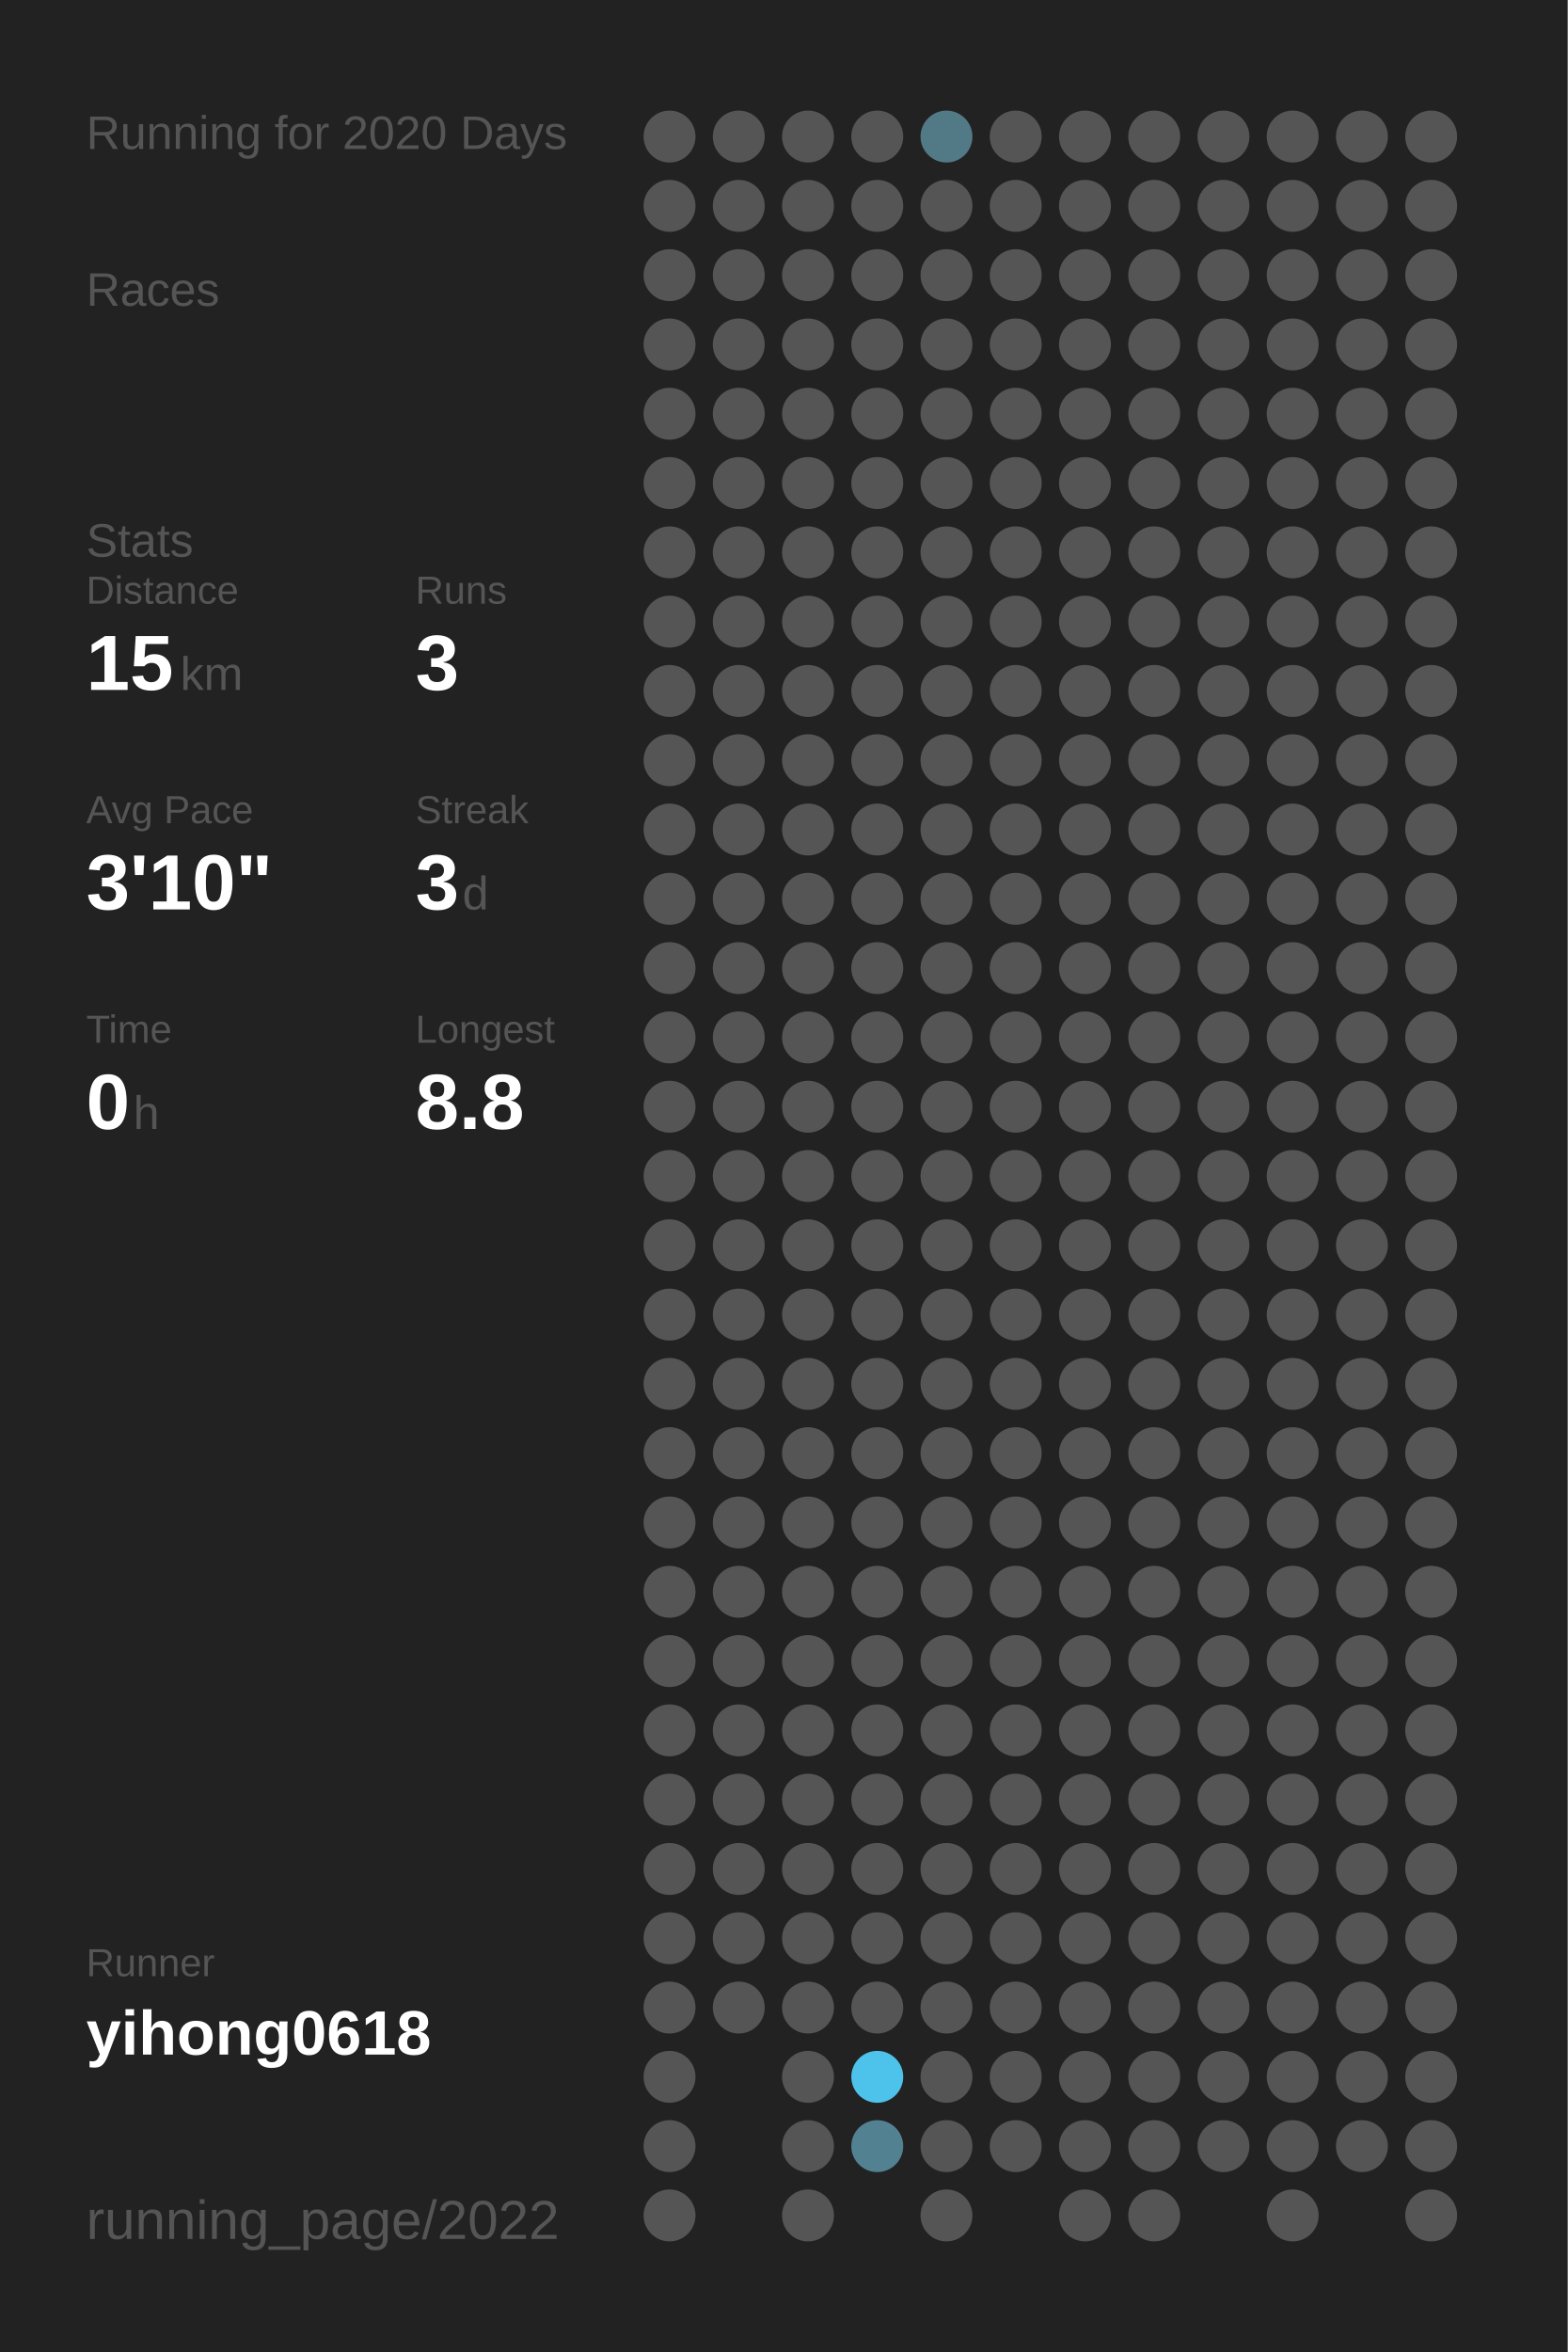
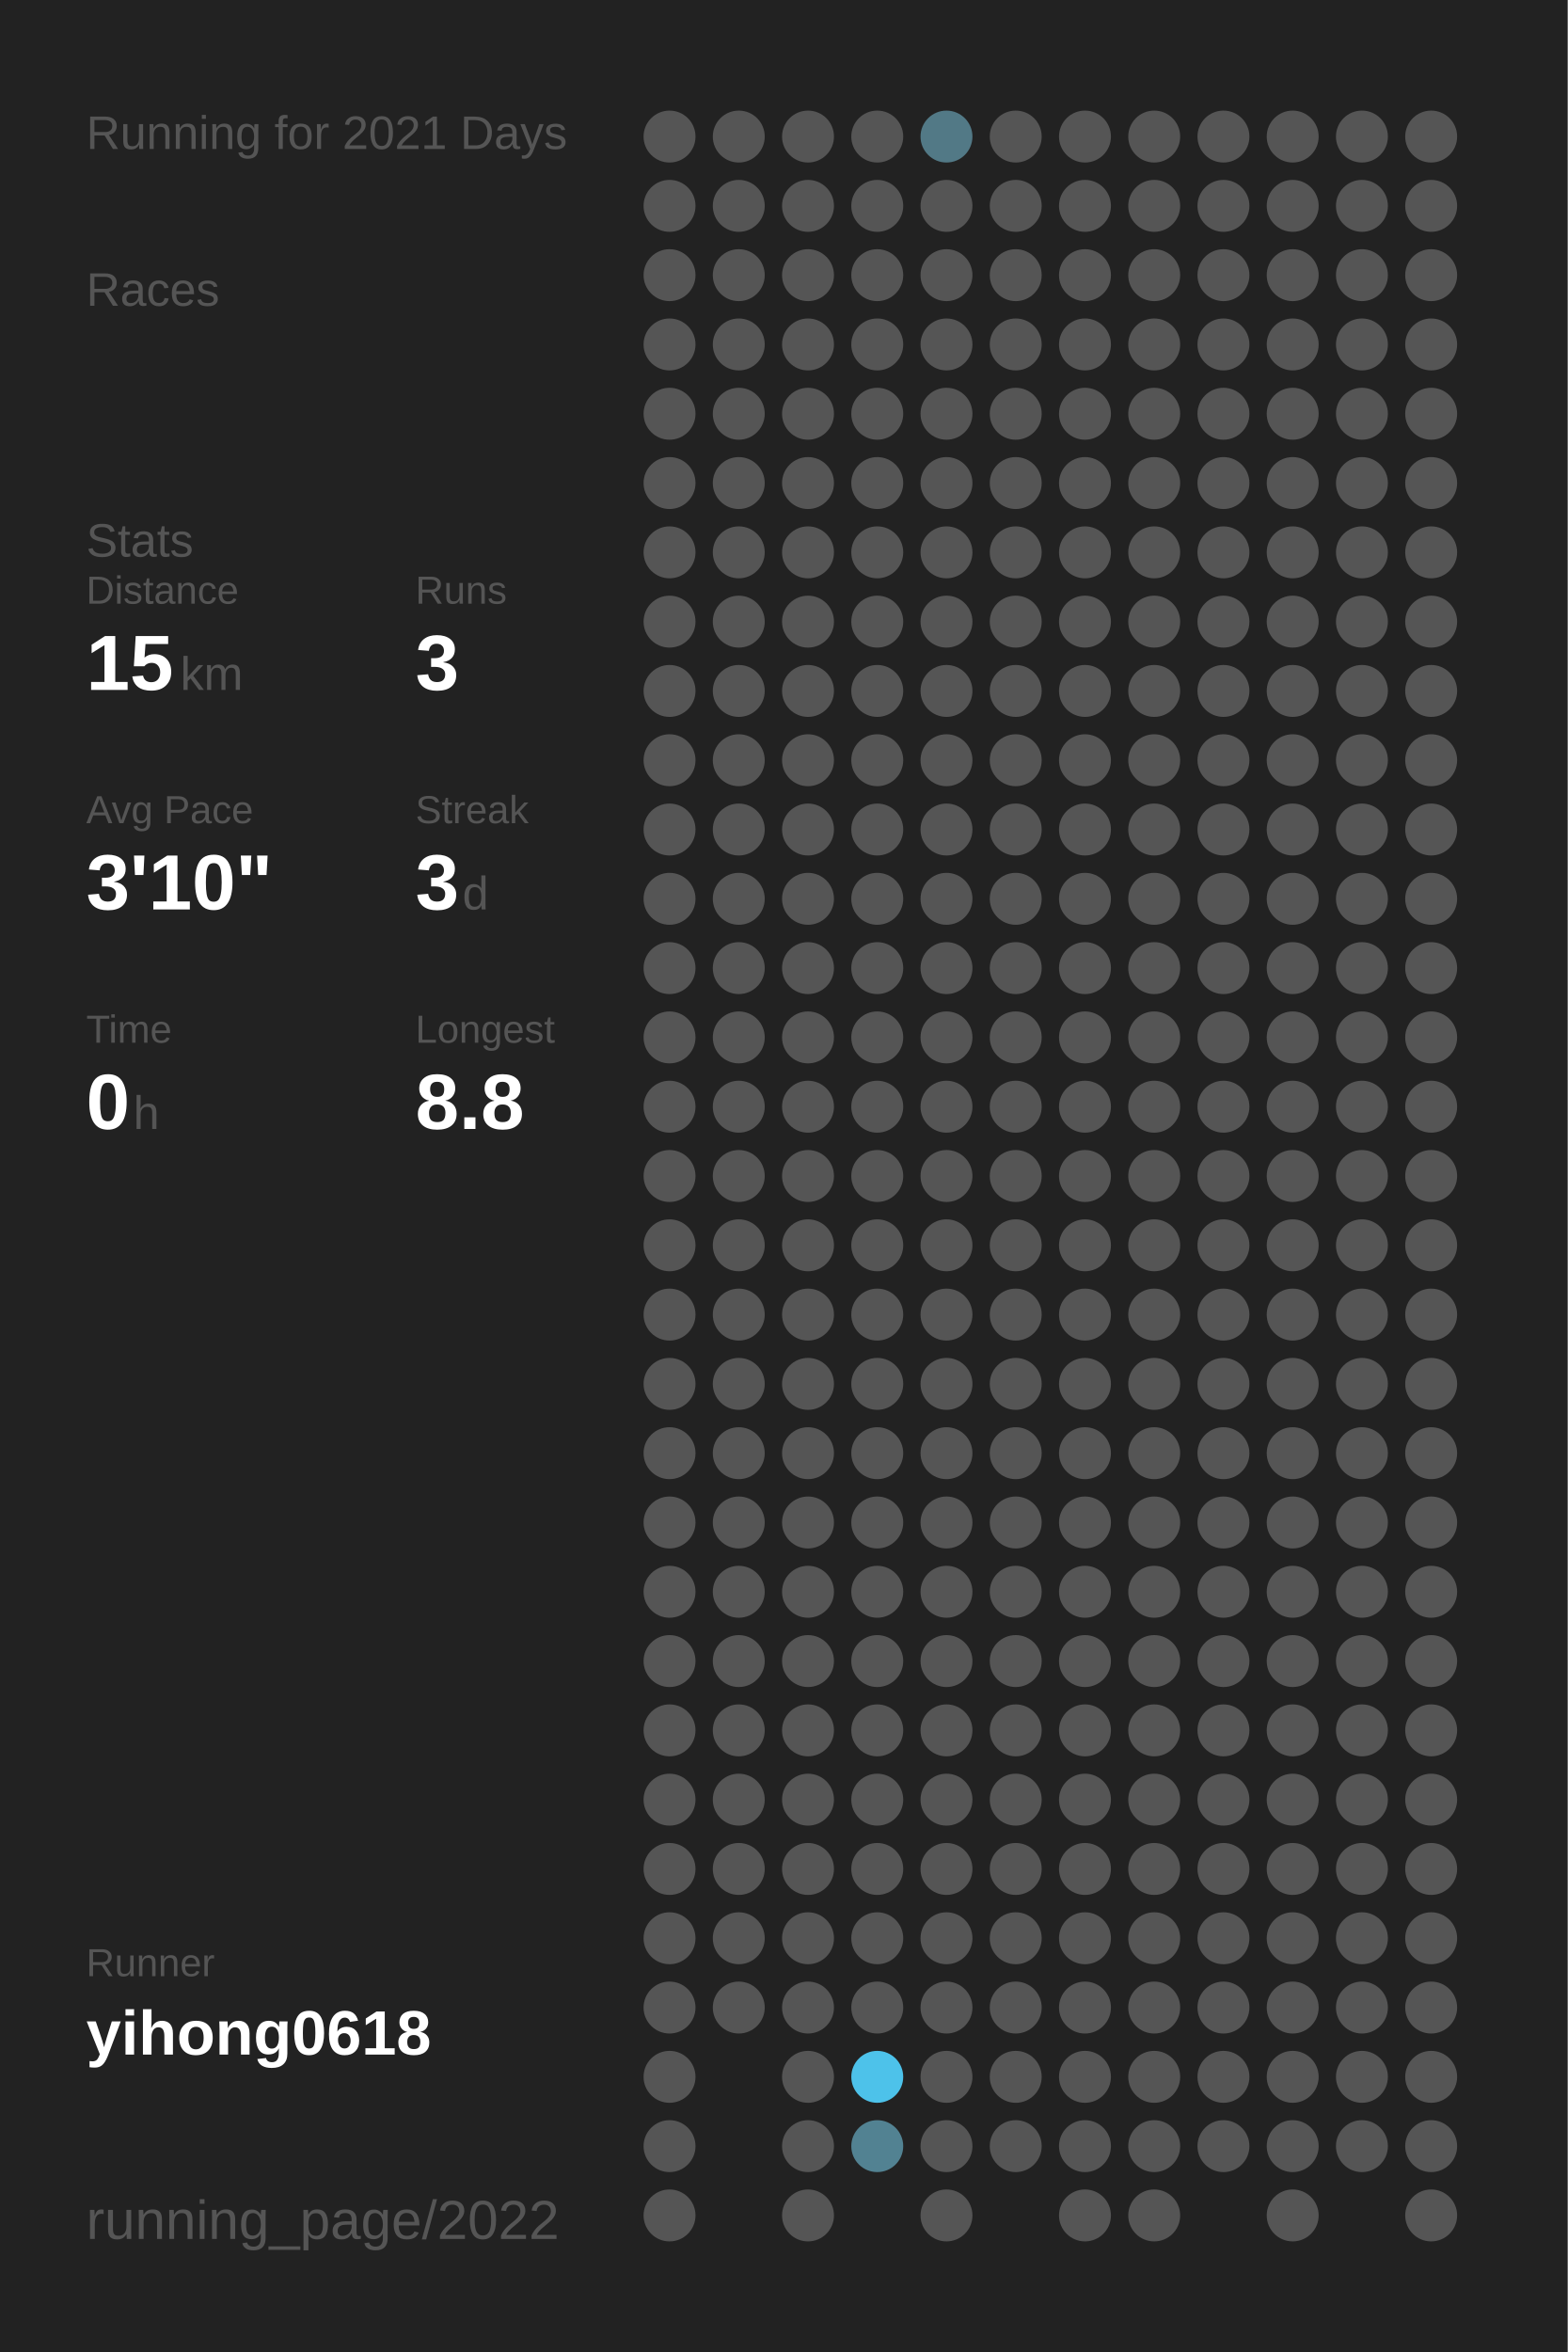
<svg xmlns="http://www.w3.org/2000/svg" baseProfile="full" height="300mm" version="1.1" viewBox="0,0,200,300" width="200mm">
  <defs />
  <rect fill="#222222" height="300" width="200" x="0" y="0" />
-   <text fill="#555555" style="font-size:6px; font-family:Arial;" x="11" y="19">Running for 2020 Days</text>
+   <text fill="#555555" style="font-size:6px; font-family:Arial;" x="11" y="19">Running for 2021 Days</text>
  <text fill="#555555" style="font-size:6px; font-family:Arial;" x="11" y="39">Races</text>
  <text fill="#555555" style="font-size:6px; font-family:Arial;" x="11" y="71">Stats</text>
  <text fill="#555555" style="font-size:5px; font-family:Arial;" x="11" y="77">Distance</text>
  <text fill="#FFFFFF" style="font-size:10px; font-family:Arial; font-weight:bold;" x="11" y="88">15</text>
  <text fill="#555555" style="font-size:6px; font-family:Arial;" x="23" y="88">km</text>
  <text fill="#555555" style="font-size:5px; font-family:Arial;" x="53" y="77">Runs</text>
  <text fill="#FFFFFF" style="font-size:10px; font-family:Arial; font-weight:bold;" x="53" y="88">3</text>
  <text fill="#555555" style="font-size:5px; font-family:Arial;" x="11" y="105">Avg Pace</text>
  <text fill="#FFFFFF" style="font-size:10px; font-family:Arial; font-weight:bold;" x="11" y="116">3'10"</text>
  <text fill="#555555" style="font-size:5px; font-family:Arial;" x="53" y="105">Streak</text>
  <text fill="#FFFFFF" style="font-size:10px; font-family:Arial; font-weight:bold;" x="53" y="116">3</text>
  <text fill="#555555" style="font-size:6px; font-family:Arial;" x="59" y="116">d</text>
  <text fill="#555555" style="font-size:5px; font-family:Arial;" x="11" y="133">Time</text>
  <text fill="#FFFFFF" style="font-size:10px; font-family:Arial; font-weight:bold;" x="11" y="144">0</text>
  <text fill="#555555" style="font-size:6px; font-family:Arial;" x="17" y="144">h</text>
  <text fill="#555555" style="font-size:5px; font-family:Arial;" x="53" y="133">Longest</text>
  <text fill="#FFFFFF" style="font-size:10px; font-family:Arial; font-weight:bold;" x="53" y="144">8.8</text>
  <text fill="#555555" style="font-size:5px; font-family:Arial;" x="11" y="252.065">Runner</text>
  <text fill="#FFFFFF" style="font-size:8px; font-family:Arial; font-weight:bold;" x="11" y="262.065">yihong0618</text>
  <text fill="#555555" style="font-size:7px; font-family:Arial;" x="11" y="285.581">running_page/2022</text>
  <circle cx="85.417" cy="17.419" fill="#555555" r="3.312" />
  <circle cx="85.417" cy="26.258" fill="#555555" r="3.312" />
  <circle cx="85.417" cy="35.097" fill="#555555" r="3.312" />
  <circle cx="85.417" cy="43.935" fill="#555555" r="3.312" />
  <circle cx="85.417" cy="52.774" fill="#555555" r="3.312" />
  <circle cx="85.417" cy="61.613" fill="#555555" r="3.312" />
  <circle cx="85.417" cy="70.452" fill="#555555" r="3.312" />
  <circle cx="85.417" cy="79.29" fill="#555555" r="3.312" />
  <circle cx="85.417" cy="88.129" fill="#555555" r="3.312" />
  <circle cx="85.417" cy="96.968" fill="#555555" r="3.312" />
  <circle cx="85.417" cy="105.806" fill="#555555" r="3.312" />
  <circle cx="85.417" cy="114.645" fill="#555555" r="3.312" />
  <circle cx="85.417" cy="123.484" fill="#555555" r="3.312" />
  <circle cx="85.417" cy="132.323" fill="#555555" r="3.312" />
  <circle cx="85.417" cy="141.161" fill="#555555" r="3.312" />
  <circle cx="85.417" cy="150" fill="#555555" r="3.312" />
  <circle cx="85.417" cy="158.839" fill="#555555" r="3.312" />
  <circle cx="85.417" cy="167.677" fill="#555555" r="3.312" />
  <circle cx="85.417" cy="176.516" fill="#555555" r="3.312" />
  <circle cx="85.417" cy="185.355" fill="#555555" r="3.312" />
  <circle cx="85.417" cy="194.194" fill="#555555" r="3.312" />
  <circle cx="85.417" cy="203.032" fill="#555555" r="3.312" />
  <circle cx="85.417" cy="211.871" fill="#555555" r="3.312" />
  <circle cx="85.417" cy="220.71" fill="#555555" r="3.312" />
  <circle cx="85.417" cy="229.548" fill="#555555" r="3.312" />
  <circle cx="85.417" cy="238.387" fill="#555555" r="3.312" />
  <circle cx="85.417" cy="247.226" fill="#555555" r="3.312" />
  <circle cx="85.417" cy="256.065" fill="#555555" r="3.312" />
  <circle cx="85.417" cy="264.903" fill="#555555" r="3.312" />
  <circle cx="85.417" cy="273.742" fill="#555555" r="3.312" />
  <circle cx="85.417" cy="282.581" fill="#555555" r="3.312" />
  <circle cx="94.25" cy="17.419" fill="#555555" r="3.312" />
  <circle cx="94.25" cy="26.258" fill="#555555" r="3.312" />
  <circle cx="94.25" cy="35.097" fill="#555555" r="3.312" />
  <circle cx="94.25" cy="43.935" fill="#555555" r="3.312" />
  <circle cx="94.25" cy="52.774" fill="#555555" r="3.312" />
  <circle cx="94.25" cy="61.613" fill="#555555" r="3.312" />
  <circle cx="94.25" cy="70.452" fill="#555555" r="3.312" />
  <circle cx="94.25" cy="79.29" fill="#555555" r="3.312" />
  <circle cx="94.25" cy="88.129" fill="#555555" r="3.312" />
  <circle cx="94.25" cy="96.968" fill="#555555" r="3.312" />
  <circle cx="94.25" cy="105.806" fill="#555555" r="3.312" />
  <circle cx="94.25" cy="114.645" fill="#555555" r="3.312" />
  <circle cx="94.25" cy="123.484" fill="#555555" r="3.312" />
  <circle cx="94.25" cy="132.323" fill="#555555" r="3.312" />
  <circle cx="94.25" cy="141.161" fill="#555555" r="3.312" />
  <circle cx="94.25" cy="150" fill="#555555" r="3.312" />
  <circle cx="94.25" cy="158.839" fill="#555555" r="3.312" />
  <circle cx="94.25" cy="167.677" fill="#555555" r="3.312" />
  <circle cx="94.25" cy="176.516" fill="#555555" r="3.312" />
  <circle cx="94.25" cy="185.355" fill="#555555" r="3.312" />
  <circle cx="94.25" cy="194.194" fill="#555555" r="3.312" />
  <circle cx="94.25" cy="203.032" fill="#555555" r="3.312" />
  <circle cx="94.25" cy="211.871" fill="#555555" r="3.312" />
  <circle cx="94.25" cy="220.71" fill="#555555" r="3.312" />
  <circle cx="94.25" cy="229.548" fill="#555555" r="3.312" />
  <circle cx="94.25" cy="238.387" fill="#555555" r="3.312" />
  <circle cx="94.25" cy="247.226" fill="#555555" r="3.312" />
  <circle cx="94.25" cy="256.065" fill="#555555" r="3.312" />
  <circle cx="103.083" cy="17.419" fill="#555555" r="3.312" />
  <circle cx="103.083" cy="26.258" fill="#555555" r="3.312" />
  <circle cx="103.083" cy="35.097" fill="#555555" r="3.312" />
  <circle cx="103.083" cy="43.935" fill="#555555" r="3.312" />
  <circle cx="103.083" cy="52.774" fill="#555555" r="3.312" />
  <circle cx="103.083" cy="61.613" fill="#555555" r="3.312" />
  <circle cx="103.083" cy="70.452" fill="#555555" r="3.312" />
  <circle cx="103.083" cy="79.29" fill="#555555" r="3.312" />
  <circle cx="103.083" cy="88.129" fill="#555555" r="3.312" />
  <circle cx="103.083" cy="96.968" fill="#555555" r="3.312" />
  <circle cx="103.083" cy="105.806" fill="#555555" r="3.312" />
  <circle cx="103.083" cy="114.645" fill="#555555" r="3.312" />
  <circle cx="103.083" cy="123.484" fill="#555555" r="3.312" />
  <circle cx="103.083" cy="132.323" fill="#555555" r="3.312" />
  <circle cx="103.083" cy="141.161" fill="#555555" r="3.312" />
  <circle cx="103.083" cy="150" fill="#555555" r="3.312" />
  <circle cx="103.083" cy="158.839" fill="#555555" r="3.312" />
  <circle cx="103.083" cy="167.677" fill="#555555" r="3.312" />
  <circle cx="103.083" cy="176.516" fill="#555555" r="3.312" />
  <circle cx="103.083" cy="185.355" fill="#555555" r="3.312" />
  <circle cx="103.083" cy="194.194" fill="#555555" r="3.312" />
  <circle cx="103.083" cy="203.032" fill="#555555" r="3.312" />
  <circle cx="103.083" cy="211.871" fill="#555555" r="3.312" />
  <circle cx="103.083" cy="220.71" fill="#555555" r="3.312" />
  <circle cx="103.083" cy="229.548" fill="#555555" r="3.312" />
  <circle cx="103.083" cy="238.387" fill="#555555" r="3.312" />
  <circle cx="103.083" cy="247.226" fill="#555555" r="3.312" />
  <circle cx="103.083" cy="256.065" fill="#555555" r="3.312" />
  <circle cx="103.083" cy="264.903" fill="#555555" r="3.312" />
  <circle cx="103.083" cy="273.742" fill="#555555" r="3.312" />
  <circle cx="103.083" cy="282.581" fill="#555555" r="3.312" />
  <circle cx="111.917" cy="17.419" fill="#555555" r="3.312" />
  <circle cx="111.917" cy="26.258" fill="#555555" r="3.312" />
  <circle cx="111.917" cy="35.097" fill="#555555" r="3.312" />
  <circle cx="111.917" cy="43.935" fill="#555555" r="3.312" />
  <circle cx="111.917" cy="52.774" fill="#555555" r="3.312" />
  <circle cx="111.917" cy="61.613" fill="#555555" r="3.312" />
  <circle cx="111.917" cy="70.452" fill="#555555" r="3.312" />
  <circle cx="111.917" cy="79.29" fill="#555555" r="3.312" />
  <circle cx="111.917" cy="88.129" fill="#555555" r="3.312" />
  <circle cx="111.917" cy="96.968" fill="#555555" r="3.312" />
  <circle cx="111.917" cy="105.806" fill="#555555" r="3.312" />
  <circle cx="111.917" cy="114.645" fill="#555555" r="3.312" />
  <circle cx="111.917" cy="123.484" fill="#555555" r="3.312" />
  <circle cx="111.917" cy="132.323" fill="#555555" r="3.312" />
  <circle cx="111.917" cy="141.161" fill="#555555" r="3.312" />
  <circle cx="111.917" cy="150" fill="#555555" r="3.312" />
  <circle cx="111.917" cy="158.839" fill="#555555" r="3.312" />
  <circle cx="111.917" cy="167.677" fill="#555555" r="3.312" />
  <circle cx="111.917" cy="176.516" fill="#555555" r="3.312" />
  <circle cx="111.917" cy="185.355" fill="#555555" r="3.312" />
  <circle cx="111.917" cy="194.194" fill="#555555" r="3.312" />
  <circle cx="111.917" cy="203.032" fill="#555555" r="3.312" />
  <circle cx="111.917" cy="211.871" fill="#555555" r="3.312" />
  <circle cx="111.917" cy="220.71" fill="#555555" r="3.312" />
  <circle cx="111.917" cy="229.548" fill="#555555" r="3.312" />
  <circle cx="111.917" cy="238.387" fill="#555555" r="3.312" />
  <circle cx="111.917" cy="247.226" fill="#555555" r="3.312" />
  <circle cx="111.917" cy="256.065" fill="#555555" r="3.312" />
  <circle cx="111.917" cy="264.903" fill="#4dc2ea" r="3.312" />
  <circle cx="111.917" cy="273.742" fill="#528292" r="3.312" />
  <circle cx="120.75" cy="17.419" fill="#527986" r="3.312" />
  <circle cx="120.75" cy="26.258" fill="#555555" r="3.312" />
  <circle cx="120.75" cy="35.097" fill="#555555" r="3.312" />
  <circle cx="120.75" cy="43.935" fill="#555555" r="3.312" />
  <circle cx="120.75" cy="52.774" fill="#555555" r="3.312" />
  <circle cx="120.75" cy="61.613" fill="#555555" r="3.312" />
  <circle cx="120.75" cy="70.452" fill="#555555" r="3.312" />
  <circle cx="120.75" cy="79.29" fill="#555555" r="3.312" />
  <circle cx="120.75" cy="88.129" fill="#555555" r="3.312" />
  <circle cx="120.75" cy="96.968" fill="#555555" r="3.312" />
  <circle cx="120.75" cy="105.806" fill="#555555" r="3.312" />
  <circle cx="120.75" cy="114.645" fill="#555555" r="3.312" />
  <circle cx="120.75" cy="123.484" fill="#555555" r="3.312" />
  <circle cx="120.75" cy="132.323" fill="#555555" r="3.312" />
  <circle cx="120.75" cy="141.161" fill="#555555" r="3.312" />
  <circle cx="120.75" cy="150" fill="#555555" r="3.312" />
  <circle cx="120.75" cy="158.839" fill="#555555" r="3.312" />
  <circle cx="120.75" cy="167.677" fill="#555555" r="3.312" />
  <circle cx="120.75" cy="176.516" fill="#555555" r="3.312" />
  <circle cx="120.75" cy="185.355" fill="#555555" r="3.312" />
  <circle cx="120.75" cy="194.194" fill="#555555" r="3.312" />
  <circle cx="120.75" cy="203.032" fill="#555555" r="3.312" />
  <circle cx="120.75" cy="211.871" fill="#555555" r="3.312" />
  <circle cx="120.75" cy="220.71" fill="#555555" r="3.312" />
  <circle cx="120.75" cy="229.548" fill="#555555" r="3.312" />
  <circle cx="120.75" cy="238.387" fill="#555555" r="3.312" />
  <circle cx="120.75" cy="247.226" fill="#555555" r="3.312" />
  <circle cx="120.75" cy="256.065" fill="#555555" r="3.312" />
  <circle cx="120.75" cy="264.903" fill="#555555" r="3.312" />
  <circle cx="120.75" cy="273.742" fill="#555555" r="3.312" />
  <circle cx="120.75" cy="282.581" fill="#555555" r="3.312" />
  <circle cx="129.583" cy="17.419" fill="#555555" r="3.312" />
  <circle cx="129.583" cy="26.258" fill="#555555" r="3.312" />
  <circle cx="129.583" cy="35.097" fill="#555555" r="3.312" />
  <circle cx="129.583" cy="43.935" fill="#555555" r="3.312" />
  <circle cx="129.583" cy="52.774" fill="#555555" r="3.312" />
  <circle cx="129.583" cy="61.613" fill="#555555" r="3.312" />
  <circle cx="129.583" cy="70.452" fill="#555555" r="3.312" />
  <circle cx="129.583" cy="79.29" fill="#555555" r="3.312" />
  <circle cx="129.583" cy="88.129" fill="#555555" r="3.312" />
  <circle cx="129.583" cy="96.968" fill="#555555" r="3.312" />
  <circle cx="129.583" cy="105.806" fill="#555555" r="3.312" />
  <circle cx="129.583" cy="114.645" fill="#555555" r="3.312" />
  <circle cx="129.583" cy="123.484" fill="#555555" r="3.312" />
  <circle cx="129.583" cy="132.323" fill="#555555" r="3.312" />
  <circle cx="129.583" cy="141.161" fill="#555555" r="3.312" />
  <circle cx="129.583" cy="150" fill="#555555" r="3.312" />
  <circle cx="129.583" cy="158.839" fill="#555555" r="3.312" />
  <circle cx="129.583" cy="167.677" fill="#555555" r="3.312" />
  <circle cx="129.583" cy="176.516" fill="#555555" r="3.312" />
  <circle cx="129.583" cy="185.355" fill="#555555" r="3.312" />
  <circle cx="129.583" cy="194.194" fill="#555555" r="3.312" />
  <circle cx="129.583" cy="203.032" fill="#555555" r="3.312" />
  <circle cx="129.583" cy="211.871" fill="#555555" r="3.312" />
  <circle cx="129.583" cy="220.71" fill="#555555" r="3.312" />
  <circle cx="129.583" cy="229.548" fill="#555555" r="3.312" />
  <circle cx="129.583" cy="238.387" fill="#555555" r="3.312" />
  <circle cx="129.583" cy="247.226" fill="#555555" r="3.312" />
  <circle cx="129.583" cy="256.065" fill="#555555" r="3.312" />
  <circle cx="129.583" cy="264.903" fill="#555555" r="3.312" />
  <circle cx="129.583" cy="273.742" fill="#555555" r="3.312" />
  <circle cx="138.417" cy="17.419" fill="#555555" r="3.312" />
  <circle cx="138.417" cy="26.258" fill="#555555" r="3.312" />
  <circle cx="138.417" cy="35.097" fill="#555555" r="3.312" />
  <circle cx="138.417" cy="43.935" fill="#555555" r="3.312" />
  <circle cx="138.417" cy="52.774" fill="#555555" r="3.312" />
  <circle cx="138.417" cy="61.613" fill="#555555" r="3.312" />
  <circle cx="138.417" cy="70.452" fill="#555555" r="3.312" />
  <circle cx="138.417" cy="79.29" fill="#555555" r="3.312" />
  <circle cx="138.417" cy="88.129" fill="#555555" r="3.312" />
  <circle cx="138.417" cy="96.968" fill="#555555" r="3.312" />
  <circle cx="138.417" cy="105.806" fill="#555555" r="3.312" />
  <circle cx="138.417" cy="114.645" fill="#555555" r="3.312" />
  <circle cx="138.417" cy="123.484" fill="#555555" r="3.312" />
  <circle cx="138.417" cy="132.323" fill="#555555" r="3.312" />
  <circle cx="138.417" cy="141.161" fill="#555555" r="3.312" />
  <circle cx="138.417" cy="150" fill="#555555" r="3.312" />
  <circle cx="138.417" cy="158.839" fill="#555555" r="3.312" />
  <circle cx="138.417" cy="167.677" fill="#555555" r="3.312" />
  <circle cx="138.417" cy="176.516" fill="#555555" r="3.312" />
  <circle cx="138.417" cy="185.355" fill="#555555" r="3.312" />
  <circle cx="138.417" cy="194.194" fill="#555555" r="3.312" />
  <circle cx="138.417" cy="203.032" fill="#555555" r="3.312" />
  <circle cx="138.417" cy="211.871" fill="#555555" r="3.312" />
  <circle cx="138.417" cy="220.71" fill="#555555" r="3.312" />
  <circle cx="138.417" cy="229.548" fill="#555555" r="3.312" />
  <circle cx="138.417" cy="238.387" fill="#555555" r="3.312" />
  <circle cx="138.417" cy="247.226" fill="#555555" r="3.312" />
  <circle cx="138.417" cy="256.065" fill="#555555" r="3.312" />
  <circle cx="138.417" cy="264.903" fill="#555555" r="3.312" />
  <circle cx="138.417" cy="273.742" fill="#555555" r="3.312" />
  <circle cx="138.417" cy="282.581" fill="#555555" r="3.312" />
  <circle cx="147.25" cy="17.419" fill="#555555" r="3.312" />
  <circle cx="147.25" cy="26.258" fill="#555555" r="3.312" />
  <circle cx="147.25" cy="35.097" fill="#555555" r="3.312" />
  <circle cx="147.25" cy="43.935" fill="#555555" r="3.312" />
  <circle cx="147.25" cy="52.774" fill="#555555" r="3.312" />
  <circle cx="147.25" cy="61.613" fill="#555555" r="3.312" />
  <circle cx="147.25" cy="70.452" fill="#555555" r="3.312" />
  <circle cx="147.25" cy="79.29" fill="#555555" r="3.312" />
  <circle cx="147.25" cy="88.129" fill="#555555" r="3.312" />
  <circle cx="147.25" cy="96.968" fill="#555555" r="3.312" />
  <circle cx="147.25" cy="105.806" fill="#555555" r="3.312" />
  <circle cx="147.25" cy="114.645" fill="#555555" r="3.312" />
  <circle cx="147.25" cy="123.484" fill="#555555" r="3.312" />
  <circle cx="147.25" cy="132.323" fill="#555555" r="3.312" />
  <circle cx="147.25" cy="141.161" fill="#555555" r="3.312" />
  <circle cx="147.25" cy="150" fill="#555555" r="3.312" />
  <circle cx="147.25" cy="158.839" fill="#555555" r="3.312" />
  <circle cx="147.25" cy="167.677" fill="#555555" r="3.312" />
  <circle cx="147.25" cy="176.516" fill="#555555" r="3.312" />
  <circle cx="147.25" cy="185.355" fill="#555555" r="3.312" />
  <circle cx="147.25" cy="194.194" fill="#555555" r="3.312" />
  <circle cx="147.25" cy="203.032" fill="#555555" r="3.312" />
  <circle cx="147.25" cy="211.871" fill="#555555" r="3.312" />
  <circle cx="147.25" cy="220.71" fill="#555555" r="3.312" />
  <circle cx="147.25" cy="229.548" fill="#555555" r="3.312" />
  <circle cx="147.25" cy="238.387" fill="#555555" r="3.312" />
  <circle cx="147.25" cy="247.226" fill="#555555" r="3.312" />
  <circle cx="147.25" cy="256.065" fill="#555555" r="3.312" />
  <circle cx="147.25" cy="264.903" fill="#555555" r="3.312" />
  <circle cx="147.25" cy="273.742" fill="#555555" r="3.312" />
  <circle cx="147.25" cy="282.581" fill="#555555" r="3.312" />
  <circle cx="156.083" cy="17.419" fill="#555555" r="3.312" />
  <circle cx="156.083" cy="26.258" fill="#555555" r="3.312" />
  <circle cx="156.083" cy="35.097" fill="#555555" r="3.312" />
  <circle cx="156.083" cy="43.935" fill="#555555" r="3.312" />
  <circle cx="156.083" cy="52.774" fill="#555555" r="3.312" />
  <circle cx="156.083" cy="61.613" fill="#555555" r="3.312" />
  <circle cx="156.083" cy="70.452" fill="#555555" r="3.312" />
  <circle cx="156.083" cy="79.29" fill="#555555" r="3.312" />
  <circle cx="156.083" cy="88.129" fill="#555555" r="3.312" />
  <circle cx="156.083" cy="96.968" fill="#555555" r="3.312" />
  <circle cx="156.083" cy="105.806" fill="#555555" r="3.312" />
  <circle cx="156.083" cy="114.645" fill="#555555" r="3.312" />
  <circle cx="156.083" cy="123.484" fill="#555555" r="3.312" />
  <circle cx="156.083" cy="132.323" fill="#555555" r="3.312" />
  <circle cx="156.083" cy="141.161" fill="#555555" r="3.312" />
  <circle cx="156.083" cy="150" fill="#555555" r="3.312" />
  <circle cx="156.083" cy="158.839" fill="#555555" r="3.312" />
  <circle cx="156.083" cy="167.677" fill="#555555" r="3.312" />
  <circle cx="156.083" cy="176.516" fill="#555555" r="3.312" />
  <circle cx="156.083" cy="185.355" fill="#555555" r="3.312" />
  <circle cx="156.083" cy="194.194" fill="#555555" r="3.312" />
  <circle cx="156.083" cy="203.032" fill="#555555" r="3.312" />
  <circle cx="156.083" cy="211.871" fill="#555555" r="3.312" />
  <circle cx="156.083" cy="220.71" fill="#555555" r="3.312" />
  <circle cx="156.083" cy="229.548" fill="#555555" r="3.312" />
  <circle cx="156.083" cy="238.387" fill="#555555" r="3.312" />
  <circle cx="156.083" cy="247.226" fill="#555555" r="3.312" />
  <circle cx="156.083" cy="256.065" fill="#555555" r="3.312" />
  <circle cx="156.083" cy="264.903" fill="#555555" r="3.312" />
  <circle cx="156.083" cy="273.742" fill="#555555" r="3.312" />
  <circle cx="164.917" cy="17.419" fill="#555555" r="3.312" />
  <circle cx="164.917" cy="26.258" fill="#555555" r="3.312" />
  <circle cx="164.917" cy="35.097" fill="#555555" r="3.312" />
  <circle cx="164.917" cy="43.935" fill="#555555" r="3.312" />
  <circle cx="164.917" cy="52.774" fill="#555555" r="3.312" />
  <circle cx="164.917" cy="61.613" fill="#555555" r="3.312" />
  <circle cx="164.917" cy="70.452" fill="#555555" r="3.312" />
  <circle cx="164.917" cy="79.29" fill="#555555" r="3.312" />
  <circle cx="164.917" cy="88.129" fill="#555555" r="3.312" />
  <circle cx="164.917" cy="96.968" fill="#555555" r="3.312" />
  <circle cx="164.917" cy="105.806" fill="#555555" r="3.312" />
  <circle cx="164.917" cy="114.645" fill="#555555" r="3.312" />
  <circle cx="164.917" cy="123.484" fill="#555555" r="3.312" />
  <circle cx="164.917" cy="132.323" fill="#555555" r="3.312" />
  <circle cx="164.917" cy="141.161" fill="#555555" r="3.312" />
  <circle cx="164.917" cy="150" fill="#555555" r="3.312" />
  <circle cx="164.917" cy="158.839" fill="#555555" r="3.312" />
  <circle cx="164.917" cy="167.677" fill="#555555" r="3.312" />
  <circle cx="164.917" cy="176.516" fill="#555555" r="3.312" />
  <circle cx="164.917" cy="185.355" fill="#555555" r="3.312" />
  <circle cx="164.917" cy="194.194" fill="#555555" r="3.312" />
  <circle cx="164.917" cy="203.032" fill="#555555" r="3.312" />
  <circle cx="164.917" cy="211.871" fill="#555555" r="3.312" />
  <circle cx="164.917" cy="220.71" fill="#555555" r="3.312" />
  <circle cx="164.917" cy="229.548" fill="#555555" r="3.312" />
  <circle cx="164.917" cy="238.387" fill="#555555" r="3.312" />
  <circle cx="164.917" cy="247.226" fill="#555555" r="3.312" />
  <circle cx="164.917" cy="256.065" fill="#555555" r="3.312" />
  <circle cx="164.917" cy="264.903" fill="#555555" r="3.312" />
  <circle cx="164.917" cy="273.742" fill="#555555" r="3.312" />
  <circle cx="164.917" cy="282.581" fill="#555555" r="3.312" />
  <circle cx="173.75" cy="17.419" fill="#555555" r="3.312" />
  <circle cx="173.75" cy="26.258" fill="#555555" r="3.312" />
  <circle cx="173.75" cy="35.097" fill="#555555" r="3.312" />
  <circle cx="173.75" cy="43.935" fill="#555555" r="3.312" />
  <circle cx="173.75" cy="52.774" fill="#555555" r="3.312" />
  <circle cx="173.75" cy="61.613" fill="#555555" r="3.312" />
  <circle cx="173.75" cy="70.452" fill="#555555" r="3.312" />
  <circle cx="173.75" cy="79.29" fill="#555555" r="3.312" />
  <circle cx="173.75" cy="88.129" fill="#555555" r="3.312" />
  <circle cx="173.75" cy="96.968" fill="#555555" r="3.312" />
  <circle cx="173.75" cy="105.806" fill="#555555" r="3.312" />
  <circle cx="173.75" cy="114.645" fill="#555555" r="3.312" />
  <circle cx="173.75" cy="123.484" fill="#555555" r="3.312" />
  <circle cx="173.75" cy="132.323" fill="#555555" r="3.312" />
  <circle cx="173.75" cy="141.161" fill="#555555" r="3.312" />
  <circle cx="173.75" cy="150" fill="#555555" r="3.312" />
  <circle cx="173.75" cy="158.839" fill="#555555" r="3.312" />
  <circle cx="173.75" cy="167.677" fill="#555555" r="3.312" />
  <circle cx="173.75" cy="176.516" fill="#555555" r="3.312" />
  <circle cx="173.75" cy="185.355" fill="#555555" r="3.312" />
  <circle cx="173.75" cy="194.194" fill="#555555" r="3.312" />
  <circle cx="173.75" cy="203.032" fill="#555555" r="3.312" />
  <circle cx="173.75" cy="211.871" fill="#555555" r="3.312" />
  <circle cx="173.75" cy="220.71" fill="#555555" r="3.312" />
  <circle cx="173.75" cy="229.548" fill="#555555" r="3.312" />
  <circle cx="173.75" cy="238.387" fill="#555555" r="3.312" />
  <circle cx="173.75" cy="247.226" fill="#555555" r="3.312" />
  <circle cx="173.75" cy="256.065" fill="#555555" r="3.312" />
  <circle cx="173.75" cy="264.903" fill="#555555" r="3.312" />
  <circle cx="173.75" cy="273.742" fill="#555555" r="3.312" />
  <circle cx="182.583" cy="17.419" fill="#555555" r="3.312" />
  <circle cx="182.583" cy="26.258" fill="#555555" r="3.312" />
  <circle cx="182.583" cy="35.097" fill="#555555" r="3.312" />
  <circle cx="182.583" cy="43.935" fill="#555555" r="3.312" />
  <circle cx="182.583" cy="52.774" fill="#555555" r="3.312" />
  <circle cx="182.583" cy="61.613" fill="#555555" r="3.312" />
  <circle cx="182.583" cy="70.452" fill="#555555" r="3.312" />
  <circle cx="182.583" cy="79.29" fill="#555555" r="3.312" />
  <circle cx="182.583" cy="88.129" fill="#555555" r="3.312" />
  <circle cx="182.583" cy="96.968" fill="#555555" r="3.312" />
  <circle cx="182.583" cy="105.806" fill="#555555" r="3.312" />
  <circle cx="182.583" cy="114.645" fill="#555555" r="3.312" />
  <circle cx="182.583" cy="123.484" fill="#555555" r="3.312" />
  <circle cx="182.583" cy="132.323" fill="#555555" r="3.312" />
  <circle cx="182.583" cy="141.161" fill="#555555" r="3.312" />
  <circle cx="182.583" cy="150" fill="#555555" r="3.312" />
  <circle cx="182.583" cy="158.839" fill="#555555" r="3.312" />
  <circle cx="182.583" cy="167.677" fill="#555555" r="3.312" />
  <circle cx="182.583" cy="176.516" fill="#555555" r="3.312" />
  <circle cx="182.583" cy="185.355" fill="#555555" r="3.312" />
  <circle cx="182.583" cy="194.194" fill="#555555" r="3.312" />
  <circle cx="182.583" cy="203.032" fill="#555555" r="3.312" />
  <circle cx="182.583" cy="211.871" fill="#555555" r="3.312" />
  <circle cx="182.583" cy="220.71" fill="#555555" r="3.312" />
  <circle cx="182.583" cy="229.548" fill="#555555" r="3.312" />
  <circle cx="182.583" cy="238.387" fill="#555555" r="3.312" />
  <circle cx="182.583" cy="247.226" fill="#555555" r="3.312" />
  <circle cx="182.583" cy="256.065" fill="#555555" r="3.312" />
  <circle cx="182.583" cy="264.903" fill="#555555" r="3.312" />
  <circle cx="182.583" cy="273.742" fill="#555555" r="3.312" />
  <circle cx="182.583" cy="282.581" fill="#555555" r="3.312" />
</svg>
